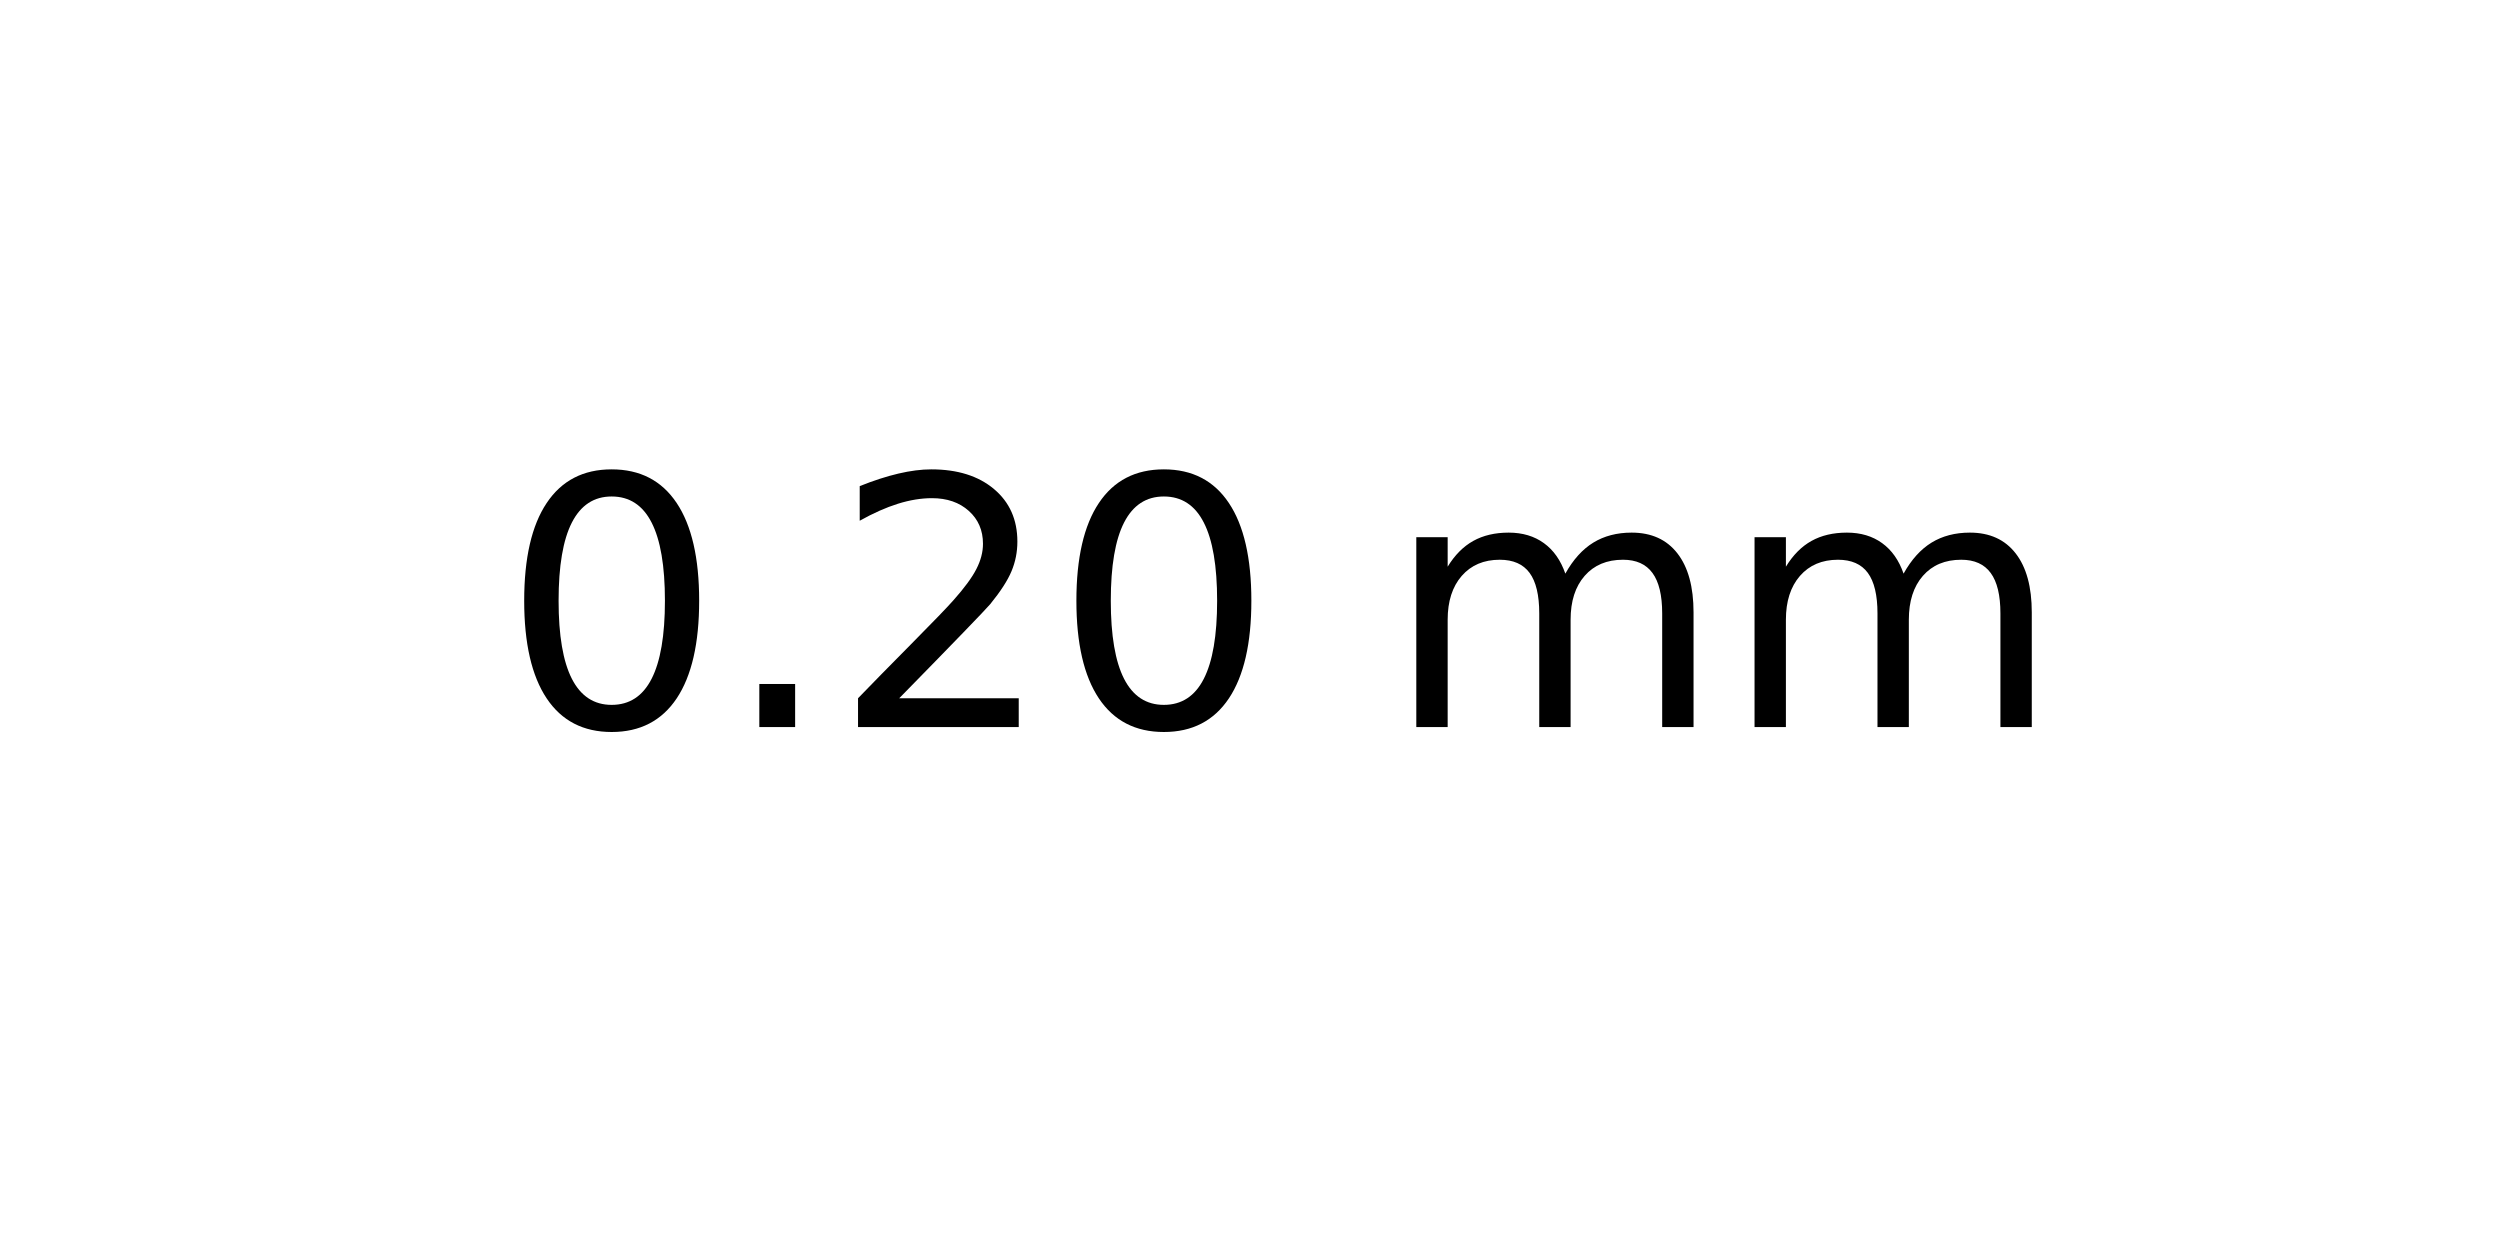
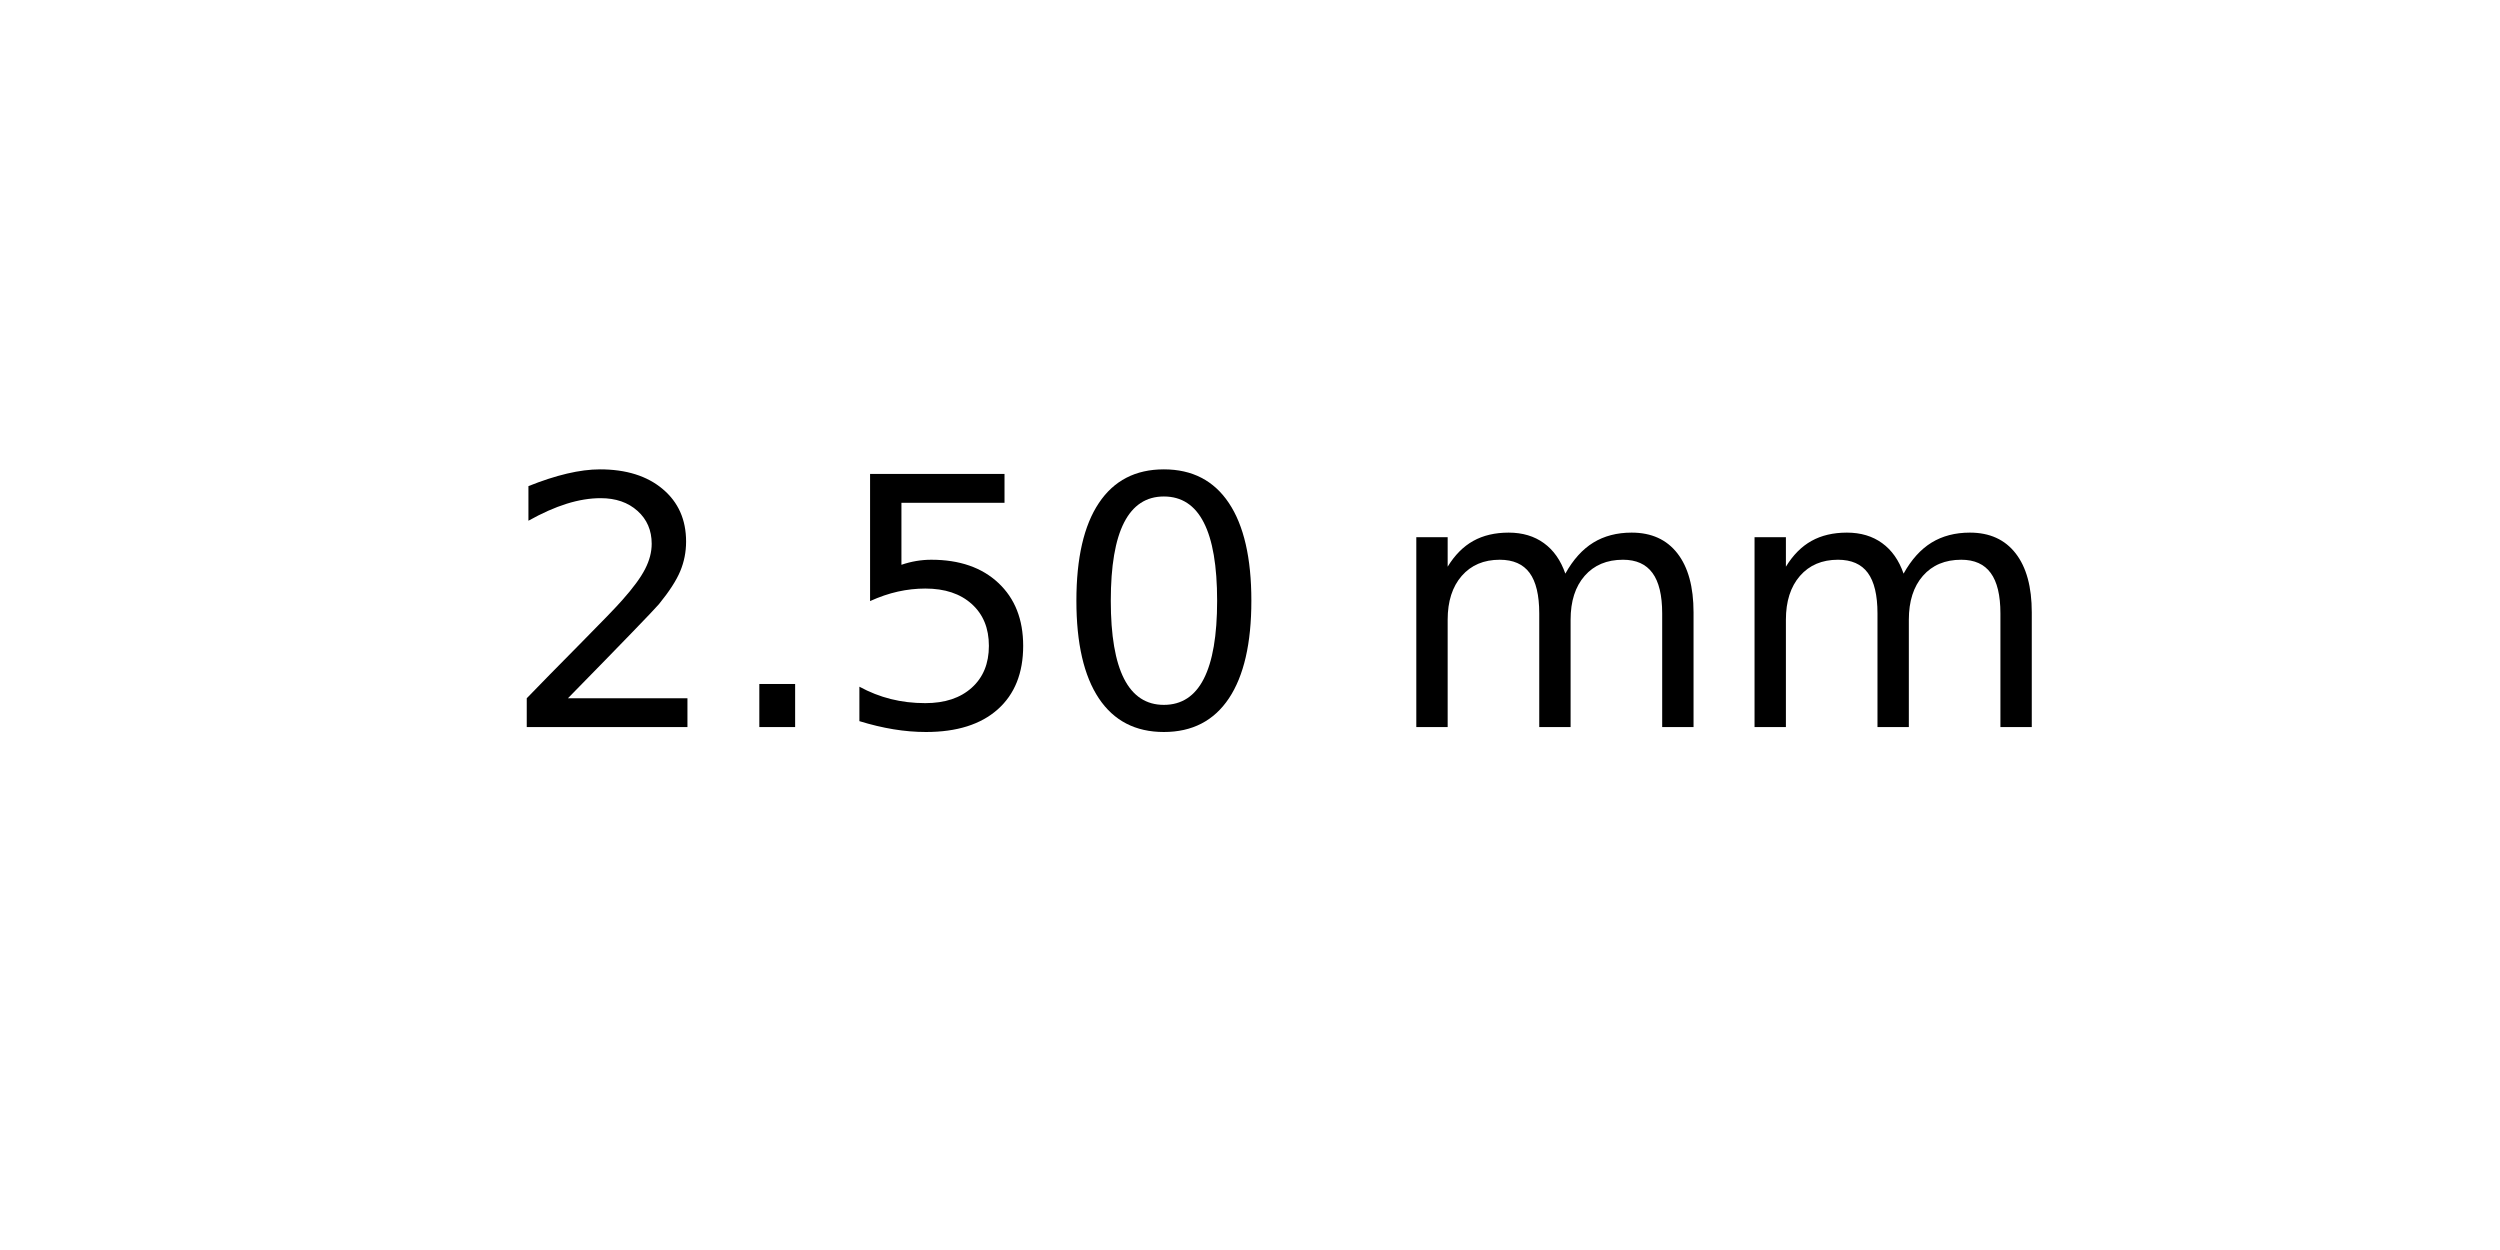
<svg xmlns="http://www.w3.org/2000/svg" xmlns:xlink="http://www.w3.org/1999/xlink" width="72pt" height="36pt" viewBox="0 0 72 36" version="1.1">
  <defs>
    <style type="text/css">*{stroke-linejoin: round; stroke-linecap: butt}</style>
  </defs>
  <g id="figure_1">
    <g id="axes_1">
      <g id="text_1">
        <g transform="translate(14.4375 20.93937) scale(0.1 -0.1)">
          <defs>
+             <path id="DejaVuSans-32" d="M 1228 531  L 3431 531  L 3431 0  L 469 0  L 469 531  Q 828 903 1448 1529  Q 2069 2156 2228 2338  Q 2531 2678 2651 2914  Q 2772 3150 2772 3378  Q 2772 3750 2511 3984  Q 2250 4219 1831 4219  Q 1534 4219 1204 4116  Q 875 4013 500 3803  L 500 4441  Q 881 4594 1212 4672  Q 1544 4750 1819 4750  Q 2544 4750 2975 4387  Q 3406 4025 3406 3419  Q 3406 3131 3298 2873  Q 3191 2616 2906 2266  Q 2828 2175 2409 1742  Q 1991 1309 1228 531  z " transform="scale(0.015625)" />
+             <path id="DejaVuSans-2e" d="M 684 794  L 1344 794  L 1344 0  L 684 0  L 684 794  z " transform="scale(0.015625)" />
+             <path id="DejaVuSans-35" d="M 691 4666  L 3169 4666  L 3169 4134  L 1269 4134  L 1269 2991  Q 1406 3038 1543 3061  Q 1681 3084 1819 3084  Q 2600 3084 3056 2656  Q 3513 2228 3513 1497  Q 3513 744 3044 326  Q 2575 -91 1722 -91  Q 1428 -91 1123 -41  Q 819 9 494 109  L 494 744  Q 775 591 1075 516  Q 1375 441 1709 441  Q 2250 441 2565 725  Q 2881 1009 2881 1497  Q 2881 1984 2565 2268  Q 2250 2553 1709 2553  Q 1456 2553 1204 2497  Q 953 2441 691 2322  L 691 4666  z " transform="scale(0.015625)" />
            <path id="DejaVuSans-30" d="M 2034 4250  Q 1547 4250 1301 3770  Q 1056 3291 1056 2328  Q 1056 1369 1301 889  Q 1547 409 2034 409  Q 2525 409 2770 889  Q 3016 1369 3016 2328  Q 3016 3291 2770 3770  Q 2525 4250 2034 4250  z M 2034 4750  Q 2819 4750 3233 4129  Q 3647 3509 3647 2328  Q 3647 1150 3233 529  Q 2819 -91 2034 -91  Q 1250 -91 836 529  Q 422 1150 422 2328  Q 422 3509 836 4129  Q 1250 4750 2034 4750  z " transform="scale(0.015625)" />
-             <path id="DejaVuSans-2e" d="M 684 794  L 1344 794  L 1344 0  L 684 0  L 684 794  z " transform="scale(0.015625)" />
-             <path id="DejaVuSans-32" d="M 1228 531  L 3431 531  L 3431 0  L 469 0  L 469 531  Q 828 903 1448 1529  Q 2069 2156 2228 2338  Q 2531 2678 2651 2914  Q 2772 3150 2772 3378  Q 2772 3750 2511 3984  Q 2250 4219 1831 4219  Q 1534 4219 1204 4116  Q 875 4013 500 3803  L 500 4441  Q 881 4594 1212 4672  Q 1544 4750 1819 4750  Q 2544 4750 2975 4387  Q 3406 4025 3406 3419  Q 3406 3131 3298 2873  Q 3191 2616 2906 2266  Q 2828 2175 2409 1742  Q 1991 1309 1228 531  z " transform="scale(0.015625)" />
            <path id="DejaVuSans-20" transform="scale(0.015625)" />
            <path id="DejaVuSans-6d" d="M 3328 2828  Q 3544 3216 3844 3400  Q 4144 3584 4550 3584  Q 5097 3584 5394 3201  Q 5691 2819 5691 2113  L 5691 0  L 5113 0  L 5113 2094  Q 5113 2597 4934 2840  Q 4756 3084 4391 3084  Q 3944 3084 3684 2787  Q 3425 2491 3425 1978  L 3425 0  L 2847 0  L 2847 2094  Q 2847 2600 2669 2842  Q 2491 3084 2119 3084  Q 1678 3084 1418 2786  Q 1159 2488 1159 1978  L 1159 0  L 581 0  L 581 3500  L 1159 3500  L 1159 2956  Q 1356 3278 1631 3431  Q 1906 3584 2284 3584  Q 2666 3584 2933 3390  Q 3200 3197 3328 2828  z " transform="scale(0.015625)" />
          </defs>
-           <use xlink:href="#DejaVuSans-30" />
+           <use xlink:href="#DejaVuSans-32" />
          <use xlink:href="#DejaVuSans-2e" x="63.623" />
-           <use xlink:href="#DejaVuSans-32" x="95.41" />
+           <use xlink:href="#DejaVuSans-35" x="95.41" />
          <use xlink:href="#DejaVuSans-30" x="159.033" />
          <use xlink:href="#DejaVuSans-20" x="222.656" />
          <use xlink:href="#DejaVuSans-6d" x="254.443" />
          <use xlink:href="#DejaVuSans-6d" x="351.855" />
        </g>
      </g>
    </g>
  </g>
</svg>
